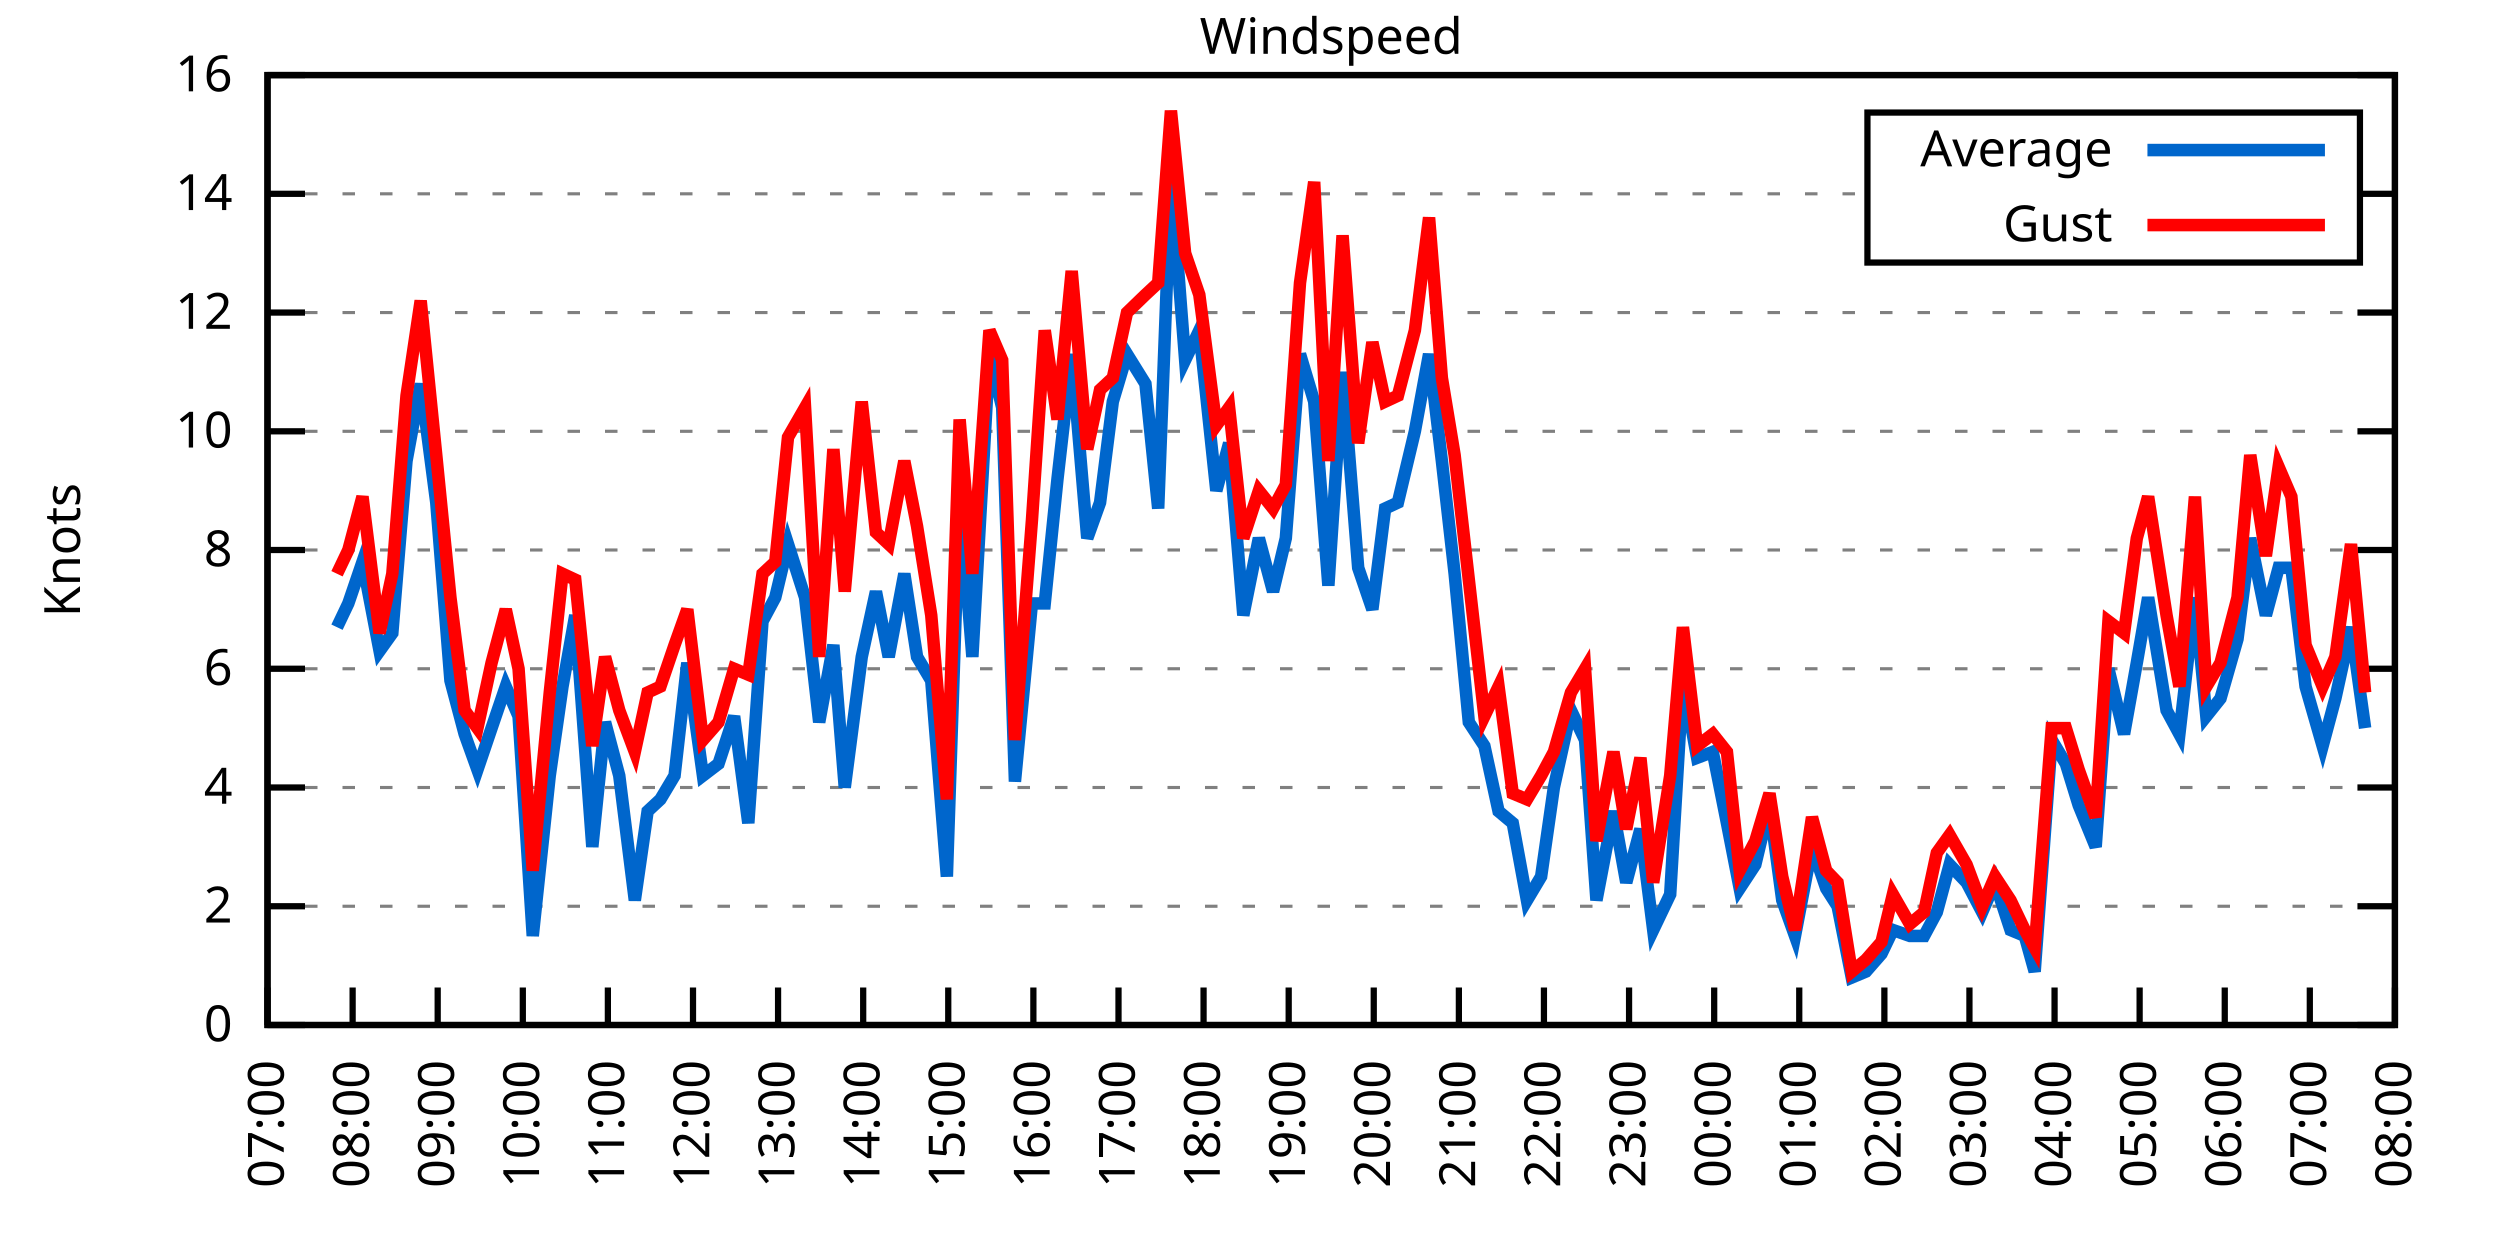
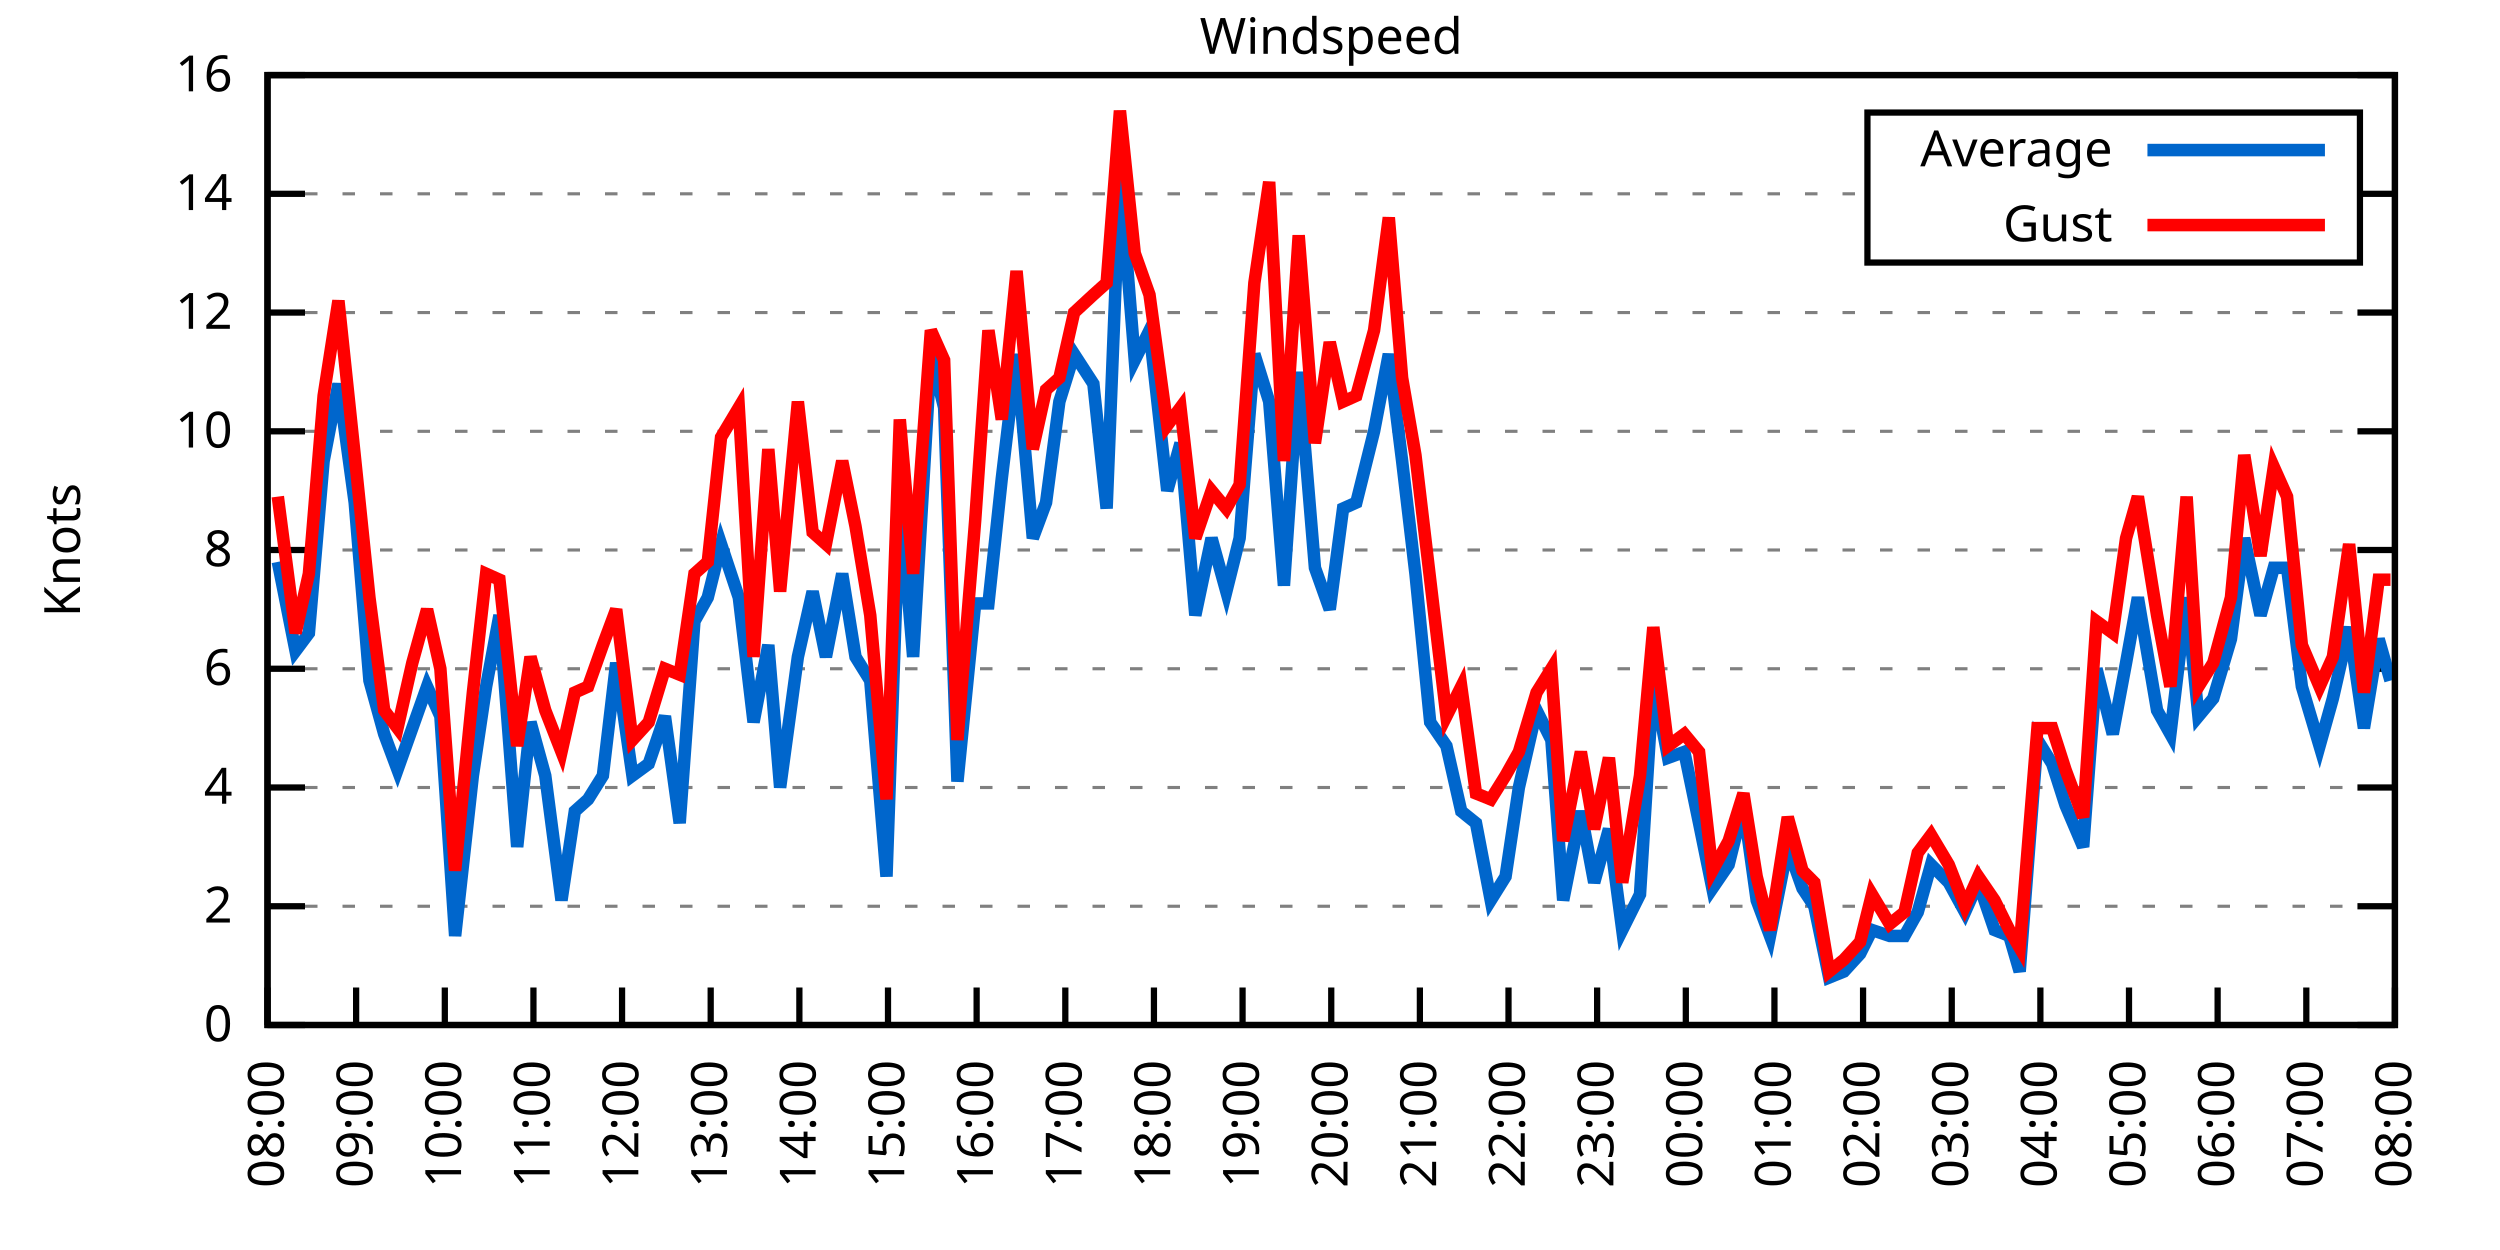
<svg xmlns="http://www.w3.org/2000/svg" xmlns:xlink="http://www.w3.org/1999/xlink" width="400" height="200" viewBox="0 0 400 200">
  <g id="gnuplot_canvas">
    <rect x="0" y="0" width="400" height="200" fill="none" />
    <defs>
      <circle id="gpDot" r="0.5" stroke-width="0.5" stroke="currentColor" />
      <path id="gpPt0" stroke-width="0.333" stroke="currentColor" d="M-1,0 h2 M0,-1 v2" />
      <path id="gpPt1" stroke-width="0.333" stroke="currentColor" d="M-1,-1 L1,1 M1,-1 L-1,1" />
      <path id="gpPt2" stroke-width="0.333" stroke="currentColor" d="M-1,0 L1,0 M0,-1 L0,1 M-1,-1 L1,1 M-1,1 L1,-1" />
      <rect id="gpPt3" stroke-width="0.333" stroke="currentColor" x="-1" y="-1" width="2" height="2" />
      <rect id="gpPt4" stroke-width="0.333" stroke="currentColor" fill="currentColor" x="-1" y="-1" width="2" height="2" />
      <circle id="gpPt5" stroke-width="0.333" stroke="currentColor" cx="0" cy="0" r="1" />
      <use xlink:href="#gpPt5" id="gpPt6" fill="currentColor" stroke="none" />
      <path id="gpPt7" stroke-width="0.333" stroke="currentColor" d="M0,-1.33 L-1.33,0.67 L1.33,0.67 z" />
      <use xlink:href="#gpPt7" id="gpPt8" fill="currentColor" stroke="none" />
      <use xlink:href="#gpPt7" id="gpPt9" stroke="currentColor" transform="rotate(180)" />
      <use xlink:href="#gpPt9" id="gpPt10" fill="currentColor" stroke="none" />
      <use xlink:href="#gpPt3" id="gpPt11" stroke="currentColor" transform="rotate(45)" />
      <use xlink:href="#gpPt11" id="gpPt12" fill="currentColor" stroke="none" />
      <path id="gpPt13" stroke-width="0.333" stroke="currentColor" d="M0,1.330 L1.265,0.411 L0.782,-1.067 L-0.782,-1.076 L-1.265,0.411 z" />
      <use xlink:href="#gpPt13" id="gpPt14" fill="currentColor" stroke="none" />
      <filter id="textbox" filterUnits="objectBoundingBox" x="0" y="0" height="1" width="1">
        <feFlood flood-color="white" flood-opacity="1" result="bgnd" />
        <feComposite in="SourceGraphic" in2="bgnd" operator="atop" />
      </filter>
      <filter id="greybox" filterUnits="objectBoundingBox" x="0" y="0" height="1" width="1">
        <feFlood flood-color="lightgrey" flood-opacity="1" result="grey" />
        <feComposite in="SourceGraphic" in2="grey" operator="atop" />
      </filter>
    </defs>
    <g fill="none" color="white" stroke="currentColor" stroke-width="1.00" stroke-linecap="butt" stroke-linejoin="miter">
</g>
    <g fill="none" color="black" stroke="currentColor" stroke-width="1.00" stroke-linecap="butt" stroke-linejoin="miter">
      <g stroke="none" shape-rendering="crispEdges">
        <polygon fill="rgb(255, 255, 255)" points="42.80,164.00 383.18,164.00 383.18,12.02 42.80,12.02 " />
      </g>
    </g>
    <g fill="none" color="black" stroke="currentColor" stroke-width="1.00" stroke-linecap="butt" stroke-linejoin="miter">
</g>
    <g fill="none" color="black" stroke="black" stroke-width="0.50" stroke-linecap="butt" stroke-linejoin="miter">
</g>
    <g fill="none" color="gray" stroke="currentColor" stroke-width="0.50" stroke-linecap="butt" stroke-linejoin="miter">
      <path stroke="gray" stroke-dasharray="2,4" class="gridline" d="M42.80,164.00 L383.19,164.00  " />
    </g>
    <g fill="none" color="gray" stroke="gray" stroke-width="1.00" stroke-linecap="butt" stroke-linejoin="miter">
</g>
    <g fill="none" color="black" stroke="currentColor" stroke-width="1.00" stroke-linecap="butt" stroke-linejoin="miter">
      <path stroke="black" d="M42.80,164.00 L48.80,164.00 M383.19,164.00 L377.19,164.00  " />
      <g transform="translate(37.20,166.60)" stroke="none" fill="black" font-family="Sans" font-size="8.00" text-anchor="end">
        <text>
          <tspan font-family="Sans"> 0</tspan>
        </text>
      </g>
    </g>
    <g fill="none" color="black" stroke="currentColor" stroke-width="1.00" stroke-linecap="butt" stroke-linejoin="miter">
</g>
    <g fill="none" color="black" stroke="black" stroke-width="0.50" stroke-linecap="butt" stroke-linejoin="miter">
</g>
    <g fill="none" color="gray" stroke="currentColor" stroke-width="0.50" stroke-linecap="butt" stroke-linejoin="miter">
      <path stroke="gray" stroke-dasharray="2,4" class="gridline" d="M42.80,145.00 L383.19,145.00  " />
    </g>
    <g fill="none" color="gray" stroke="gray" stroke-width="1.00" stroke-linecap="butt" stroke-linejoin="miter">
</g>
    <g fill="none" color="black" stroke="currentColor" stroke-width="1.00" stroke-linecap="butt" stroke-linejoin="miter">
      <path stroke="black" d="M42.80,145.00 L48.80,145.00 M383.19,145.00 L377.19,145.00  " />
      <g transform="translate(37.20,147.60)" stroke="none" fill="black" font-family="Sans" font-size="8.00" text-anchor="end">
        <text>
          <tspan font-family="Sans"> 2</tspan>
        </text>
      </g>
    </g>
    <g fill="none" color="black" stroke="currentColor" stroke-width="1.00" stroke-linecap="butt" stroke-linejoin="miter">
</g>
    <g fill="none" color="black" stroke="black" stroke-width="0.50" stroke-linecap="butt" stroke-linejoin="miter">
</g>
    <g fill="none" color="gray" stroke="currentColor" stroke-width="0.50" stroke-linecap="butt" stroke-linejoin="miter">
      <path stroke="gray" stroke-dasharray="2,4" class="gridline" d="M42.80,126.00 L383.19,126.00  " />
    </g>
    <g fill="none" color="gray" stroke="gray" stroke-width="1.00" stroke-linecap="butt" stroke-linejoin="miter">
</g>
    <g fill="none" color="black" stroke="currentColor" stroke-width="1.00" stroke-linecap="butt" stroke-linejoin="miter">
      <path stroke="black" d="M42.80,126.00 L48.80,126.00 M383.19,126.00 L377.19,126.00  " />
      <g transform="translate(37.20,128.60)" stroke="none" fill="black" font-family="Sans" font-size="8.00" text-anchor="end">
        <text>
          <tspan font-family="Sans"> 4</tspan>
        </text>
      </g>
    </g>
    <g fill="none" color="black" stroke="currentColor" stroke-width="1.00" stroke-linecap="butt" stroke-linejoin="miter">
</g>
    <g fill="none" color="black" stroke="black" stroke-width="0.50" stroke-linecap="butt" stroke-linejoin="miter">
</g>
    <g fill="none" color="gray" stroke="currentColor" stroke-width="0.50" stroke-linecap="butt" stroke-linejoin="miter">
      <path stroke="gray" stroke-dasharray="2,4" class="gridline" d="M42.80,107.00 L383.19,107.00  " />
    </g>
    <g fill="none" color="gray" stroke="gray" stroke-width="1.00" stroke-linecap="butt" stroke-linejoin="miter">
</g>
    <g fill="none" color="black" stroke="currentColor" stroke-width="1.00" stroke-linecap="butt" stroke-linejoin="miter">
      <path stroke="black" d="M42.80,107.00 L48.80,107.00 M383.19,107.00 L377.19,107.00  " />
      <g transform="translate(37.20,109.60)" stroke="none" fill="black" font-family="Sans" font-size="8.00" text-anchor="end">
        <text>
          <tspan font-family="Sans"> 6</tspan>
        </text>
      </g>
    </g>
    <g fill="none" color="black" stroke="currentColor" stroke-width="1.00" stroke-linecap="butt" stroke-linejoin="miter">
</g>
    <g fill="none" color="black" stroke="black" stroke-width="0.50" stroke-linecap="butt" stroke-linejoin="miter">
</g>
    <g fill="none" color="gray" stroke="currentColor" stroke-width="0.50" stroke-linecap="butt" stroke-linejoin="miter">
      <path stroke="gray" stroke-dasharray="2,4" class="gridline" d="M42.80,88.00 L383.19,88.00  " />
    </g>
    <g fill="none" color="gray" stroke="gray" stroke-width="1.00" stroke-linecap="butt" stroke-linejoin="miter">
</g>
    <g fill="none" color="black" stroke="currentColor" stroke-width="1.00" stroke-linecap="butt" stroke-linejoin="miter">
      <path stroke="black" d="M42.80,88.00 L48.80,88.00 M383.19,88.00 L377.19,88.00  " />
      <g transform="translate(37.20,90.60)" stroke="none" fill="black" font-family="Sans" font-size="8.00" text-anchor="end">
        <text>
          <tspan font-family="Sans"> 8</tspan>
        </text>
      </g>
    </g>
    <g fill="none" color="black" stroke="currentColor" stroke-width="1.00" stroke-linecap="butt" stroke-linejoin="miter">
</g>
    <g fill="none" color="black" stroke="black" stroke-width="0.50" stroke-linecap="butt" stroke-linejoin="miter">
</g>
    <g fill="none" color="gray" stroke="currentColor" stroke-width="0.50" stroke-linecap="butt" stroke-linejoin="miter">
      <path stroke="gray" stroke-dasharray="2,4" class="gridline" d="M42.80,69.01 L383.19,69.01  " />
    </g>
    <g fill="none" color="gray" stroke="gray" stroke-width="1.00" stroke-linecap="butt" stroke-linejoin="miter">
</g>
    <g fill="none" color="black" stroke="currentColor" stroke-width="1.00" stroke-linecap="butt" stroke-linejoin="miter">
      <path stroke="black" d="M42.80,69.01 L48.80,69.01 M383.19,69.01 L377.19,69.01  " />
      <g transform="translate(37.20,71.61)" stroke="none" fill="black" font-family="Sans" font-size="8.00" text-anchor="end">
        <text>
          <tspan font-family="Sans"> 10</tspan>
        </text>
      </g>
    </g>
    <g fill="none" color="black" stroke="currentColor" stroke-width="1.00" stroke-linecap="butt" stroke-linejoin="miter">
</g>
    <g fill="none" color="black" stroke="black" stroke-width="0.50" stroke-linecap="butt" stroke-linejoin="miter">
</g>
    <g fill="none" color="gray" stroke="currentColor" stroke-width="0.50" stroke-linecap="butt" stroke-linejoin="miter">
      <path stroke="gray" stroke-dasharray="2,4" class="gridline" d="M42.80,50.01 L383.19,50.01  " />
    </g>
    <g fill="none" color="gray" stroke="gray" stroke-width="1.00" stroke-linecap="butt" stroke-linejoin="miter">
</g>
    <g fill="none" color="black" stroke="currentColor" stroke-width="1.00" stroke-linecap="butt" stroke-linejoin="miter">
      <path stroke="black" d="M42.80,50.01 L48.80,50.01 M383.19,50.01 L377.19,50.01  " />
      <g transform="translate(37.20,52.61)" stroke="none" fill="black" font-family="Sans" font-size="8.00" text-anchor="end">
        <text>
          <tspan font-family="Sans"> 12</tspan>
        </text>
      </g>
    </g>
    <g fill="none" color="black" stroke="currentColor" stroke-width="1.00" stroke-linecap="butt" stroke-linejoin="miter">
</g>
    <g fill="none" color="black" stroke="black" stroke-width="0.50" stroke-linecap="butt" stroke-linejoin="miter">
</g>
    <g fill="none" color="gray" stroke="currentColor" stroke-width="0.50" stroke-linecap="butt" stroke-linejoin="miter">
      <path stroke="gray" stroke-dasharray="2,4" class="gridline" d="M42.80,31.01 L298.79,31.01 M377.59,31.01 L383.19,31.01  " />
    </g>
    <g fill="none" color="gray" stroke="gray" stroke-width="1.00" stroke-linecap="butt" stroke-linejoin="miter">
</g>
    <g fill="none" color="black" stroke="currentColor" stroke-width="1.00" stroke-linecap="butt" stroke-linejoin="miter">
      <path stroke="black" d="M42.80,31.01 L48.80,31.01 M383.19,31.01 L377.19,31.01  " />
      <g transform="translate(37.20,33.61)" stroke="none" fill="black" font-family="Sans" font-size="8.00" text-anchor="end">
        <text>
          <tspan font-family="Sans"> 14</tspan>
        </text>
      </g>
    </g>
    <g fill="none" color="black" stroke="currentColor" stroke-width="1.00" stroke-linecap="butt" stroke-linejoin="miter">
</g>
    <g fill="none" color="black" stroke="black" stroke-width="0.50" stroke-linecap="butt" stroke-linejoin="miter">
</g>
    <g fill="none" color="gray" stroke="currentColor" stroke-width="0.50" stroke-linecap="butt" stroke-linejoin="miter">
      <path stroke="gray" stroke-dasharray="2,4" class="gridline" d="M42.80,12.01 L383.19,12.01  " />
    </g>
    <g fill="none" color="gray" stroke="gray" stroke-width="1.00" stroke-linecap="butt" stroke-linejoin="miter">
</g>
    <g fill="none" color="black" stroke="currentColor" stroke-width="1.00" stroke-linecap="butt" stroke-linejoin="miter">
      <path stroke="black" d="M42.80,12.01 L48.80,12.01 M383.19,12.01 L377.19,12.01  " />
      <g transform="translate(37.20,14.61)" stroke="none" fill="black" font-family="Sans" font-size="8.00" text-anchor="end">
        <text>
          <tspan font-family="Sans"> 16</tspan>
        </text>
      </g>
    </g>
    <g fill="none" color="black" stroke="currentColor" stroke-width="1.00" stroke-linecap="butt" stroke-linejoin="miter">
      <path stroke="black" d="M42.80,164.00 L42.80,158.00  " />
      <g transform="translate(45.40,169.60) rotate(270.00)" stroke="none" fill="black" font-family="Sans" font-size="8.00" text-anchor="end">
        <text>
-           <tspan font-family="Sans">07:00</tspan>
-         </text>
-       </g>
-     </g>
-     <g fill="none" color="black" stroke="currentColor" stroke-width="1.00" stroke-linecap="butt" stroke-linejoin="miter">
-       <path stroke="black" d="M56.42,164.00 L56.42,158.00  " />
-       <g transform="translate(59.02,169.60) rotate(270.00)" stroke="none" fill="black" font-family="Sans" font-size="8.00" text-anchor="end">
-         <text>
          <tspan font-family="Sans">08:00</tspan>
        </text>
      </g>
    </g>
    <g fill="none" color="black" stroke="currentColor" stroke-width="1.00" stroke-linecap="butt" stroke-linejoin="miter">
-       <path stroke="black" d="M70.03,164.00 L70.03,158.00  " />
-       <g transform="translate(72.63,169.60) rotate(270.00)" stroke="none" fill="black" font-family="Sans" font-size="8.00" text-anchor="end">
+       <path stroke="black" d="M56.98,164.00 L56.98,158.00  " />
+       <g transform="translate(59.58,169.60) rotate(270.00)" stroke="none" fill="black" font-family="Sans" font-size="8.00" text-anchor="end">
        <text>
          <tspan font-family="Sans">09:00</tspan>
        </text>
      </g>
    </g>
    <g fill="none" color="black" stroke="currentColor" stroke-width="1.00" stroke-linecap="butt" stroke-linejoin="miter">
-       <path stroke="black" d="M83.65,164.00 L83.65,158.00  " />
-       <g transform="translate(86.25,169.60) rotate(270.00)" stroke="none" fill="black" font-family="Sans" font-size="8.00" text-anchor="end">
+       <path stroke="black" d="M71.17,164.00 L71.17,158.00  " />
+       <g transform="translate(73.77,169.60) rotate(270.00)" stroke="none" fill="black" font-family="Sans" font-size="8.00" text-anchor="end">
        <text>
          <tspan font-family="Sans">10:00</tspan>
        </text>
      </g>
    </g>
    <g fill="none" color="black" stroke="currentColor" stroke-width="1.00" stroke-linecap="butt" stroke-linejoin="miter">
-       <path stroke="black" d="M97.26,164.00 L97.26,158.00  " />
-       <g transform="translate(99.86,169.60) rotate(270.00)" stroke="none" fill="black" font-family="Sans" font-size="8.00" text-anchor="end">
+       <path stroke="black" d="M85.35,164.00 L85.35,158.00  " />
+       <g transform="translate(87.95,169.60) rotate(270.00)" stroke="none" fill="black" font-family="Sans" font-size="8.00" text-anchor="end">
        <text>
          <tspan font-family="Sans">11:00</tspan>
        </text>
      </g>
    </g>
    <g fill="none" color="black" stroke="currentColor" stroke-width="1.00" stroke-linecap="butt" stroke-linejoin="miter">
-       <path stroke="black" d="M110.88,164.00 L110.88,158.00  " />
-       <g transform="translate(113.48,169.60) rotate(270.00)" stroke="none" fill="black" font-family="Sans" font-size="8.00" text-anchor="end">
+       <path stroke="black" d="M99.53,164.00 L99.53,158.00  " />
+       <g transform="translate(102.13,169.60) rotate(270.00)" stroke="none" fill="black" font-family="Sans" font-size="8.00" text-anchor="end">
        <text>
          <tspan font-family="Sans">12:00</tspan>
        </text>
      </g>
    </g>
    <g fill="none" color="black" stroke="currentColor" stroke-width="1.00" stroke-linecap="butt" stroke-linejoin="miter">
-       <path stroke="black" d="M124.49,164.00 L124.49,158.00  " />
-       <g transform="translate(127.09,169.60) rotate(270.00)" stroke="none" fill="black" font-family="Sans" font-size="8.00" text-anchor="end">
+       <path stroke="black" d="M113.71,164.00 L113.71,158.00  " />
+       <g transform="translate(116.31,169.60) rotate(270.00)" stroke="none" fill="black" font-family="Sans" font-size="8.00" text-anchor="end">
        <text>
          <tspan font-family="Sans">13:00</tspan>
        </text>
      </g>
    </g>
    <g fill="none" color="black" stroke="currentColor" stroke-width="1.00" stroke-linecap="butt" stroke-linejoin="miter">
-       <path stroke="black" d="M138.11,164.00 L138.11,158.00  " />
-       <g transform="translate(140.71,169.60) rotate(270.00)" stroke="none" fill="black" font-family="Sans" font-size="8.00" text-anchor="end">
+       <path stroke="black" d="M127.90,164.00 L127.90,158.00  " />
+       <g transform="translate(130.50,169.60) rotate(270.00)" stroke="none" fill="black" font-family="Sans" font-size="8.00" text-anchor="end">
        <text>
          <tspan font-family="Sans">14:00</tspan>
        </text>
      </g>
    </g>
    <g fill="none" color="black" stroke="currentColor" stroke-width="1.00" stroke-linecap="butt" stroke-linejoin="miter">
-       <path stroke="black" d="M151.72,164.00 L151.72,158.00  " />
-       <g transform="translate(154.32,169.60) rotate(270.00)" stroke="none" fill="black" font-family="Sans" font-size="8.00" text-anchor="end">
+       <path stroke="black" d="M142.08,164.00 L142.08,158.00  " />
+       <g transform="translate(144.68,169.60) rotate(270.00)" stroke="none" fill="black" font-family="Sans" font-size="8.00" text-anchor="end">
        <text>
          <tspan font-family="Sans">15:00</tspan>
        </text>
      </g>
    </g>
    <g fill="none" color="black" stroke="currentColor" stroke-width="1.00" stroke-linecap="butt" stroke-linejoin="miter">
-       <path stroke="black" d="M165.34,164.00 L165.34,158.00  " />
-       <g transform="translate(167.94,169.60) rotate(270.00)" stroke="none" fill="black" font-family="Sans" font-size="8.00" text-anchor="end">
+       <path stroke="black" d="M156.26,164.00 L156.26,158.00  " />
+       <g transform="translate(158.86,169.60) rotate(270.00)" stroke="none" fill="black" font-family="Sans" font-size="8.00" text-anchor="end">
        <text>
          <tspan font-family="Sans">16:00</tspan>
        </text>
      </g>
    </g>
    <g fill="none" color="black" stroke="currentColor" stroke-width="1.00" stroke-linecap="butt" stroke-linejoin="miter">
-       <path stroke="black" d="M178.96,164.00 L178.96,158.00  " />
-       <g transform="translate(181.56,169.60) rotate(270.00)" stroke="none" fill="black" font-family="Sans" font-size="8.00" text-anchor="end">
+       <path stroke="black" d="M170.45,164.00 L170.45,158.00  " />
+       <g transform="translate(173.05,169.60) rotate(270.00)" stroke="none" fill="black" font-family="Sans" font-size="8.00" text-anchor="end">
        <text>
          <tspan font-family="Sans">17:00</tspan>
        </text>
      </g>
    </g>
    <g fill="none" color="black" stroke="currentColor" stroke-width="1.00" stroke-linecap="butt" stroke-linejoin="miter">
-       <path stroke="black" d="M192.57,164.00 L192.57,158.00  " />
-       <g transform="translate(195.17,169.60) rotate(270.00)" stroke="none" fill="black" font-family="Sans" font-size="8.00" text-anchor="end">
+       <path stroke="black" d="M184.63,164.00 L184.63,158.00  " />
+       <g transform="translate(187.23,169.60) rotate(270.00)" stroke="none" fill="black" font-family="Sans" font-size="8.00" text-anchor="end">
        <text>
          <tspan font-family="Sans">18:00</tspan>
        </text>
      </g>
    </g>
    <g fill="none" color="black" stroke="currentColor" stroke-width="1.00" stroke-linecap="butt" stroke-linejoin="miter">
-       <path stroke="black" d="M206.19,164.00 L206.19,158.00  " />
-       <g transform="translate(208.79,169.60) rotate(270.00)" stroke="none" fill="black" font-family="Sans" font-size="8.00" text-anchor="end">
+       <path stroke="black" d="M198.81,164.00 L198.81,158.00  " />
+       <g transform="translate(201.41,169.60) rotate(270.00)" stroke="none" fill="black" font-family="Sans" font-size="8.00" text-anchor="end">
        <text>
          <tspan font-family="Sans">19:00</tspan>
        </text>
      </g>
    </g>
    <g fill="none" color="black" stroke="currentColor" stroke-width="1.00" stroke-linecap="butt" stroke-linejoin="miter">
-       <path stroke="black" d="M219.80,164.00 L219.80,158.00  " />
-       <g transform="translate(222.40,169.60) rotate(270.00)" stroke="none" fill="black" font-family="Sans" font-size="8.00" text-anchor="end">
+       <path stroke="black" d="M213.00,164.00 L213.00,158.00  " />
+       <g transform="translate(215.60,169.60) rotate(270.00)" stroke="none" fill="black" font-family="Sans" font-size="8.00" text-anchor="end">
        <text>
          <tspan font-family="Sans">20:00</tspan>
        </text>
      </g>
    </g>
    <g fill="none" color="black" stroke="currentColor" stroke-width="1.00" stroke-linecap="butt" stroke-linejoin="miter">
-       <path stroke="black" d="M233.42,164.00 L233.42,158.00  " />
-       <g transform="translate(236.02,169.60) rotate(270.00)" stroke="none" fill="black" font-family="Sans" font-size="8.00" text-anchor="end">
+       <path stroke="black" d="M227.18,164.00 L227.18,158.00  " />
+       <g transform="translate(229.78,169.60) rotate(270.00)" stroke="none" fill="black" font-family="Sans" font-size="8.00" text-anchor="end">
        <text>
          <tspan font-family="Sans">21:00</tspan>
        </text>
      </g>
    </g>
    <g fill="none" color="black" stroke="currentColor" stroke-width="1.00" stroke-linecap="butt" stroke-linejoin="miter">
-       <path stroke="black" d="M247.03,164.00 L247.03,158.00  " />
-       <g transform="translate(249.63,169.60) rotate(270.00)" stroke="none" fill="black" font-family="Sans" font-size="8.00" text-anchor="end">
+       <path stroke="black" d="M241.36,164.00 L241.36,158.00  " />
+       <g transform="translate(243.96,169.60) rotate(270.00)" stroke="none" fill="black" font-family="Sans" font-size="8.00" text-anchor="end">
        <text>
          <tspan font-family="Sans">22:00</tspan>
        </text>
      </g>
    </g>
    <g fill="none" color="black" stroke="currentColor" stroke-width="1.00" stroke-linecap="butt" stroke-linejoin="miter">
-       <path stroke="black" d="M260.65,164.00 L260.65,158.00  " />
-       <g transform="translate(263.25,169.60) rotate(270.00)" stroke="none" fill="black" font-family="Sans" font-size="8.00" text-anchor="end">
+       <path stroke="black" d="M255.54,164.00 L255.54,158.00  " />
+       <g transform="translate(258.14,169.60) rotate(270.00)" stroke="none" fill="black" font-family="Sans" font-size="8.00" text-anchor="end">
        <text>
          <tspan font-family="Sans">23:00</tspan>
        </text>
      </g>
    </g>
    <g fill="none" color="black" stroke="currentColor" stroke-width="1.00" stroke-linecap="butt" stroke-linejoin="miter">
-       <path stroke="black" d="M274.27,164.00 L274.27,158.00  " />
-       <g transform="translate(276.87,169.60) rotate(270.00)" stroke="none" fill="black" font-family="Sans" font-size="8.00" text-anchor="end">
+       <path stroke="black" d="M269.73,164.00 L269.73,158.00  " />
+       <g transform="translate(272.33,169.60) rotate(270.00)" stroke="none" fill="black" font-family="Sans" font-size="8.00" text-anchor="end">
        <text>
          <tspan font-family="Sans">00:00</tspan>
        </text>
      </g>
    </g>
    <g fill="none" color="black" stroke="currentColor" stroke-width="1.00" stroke-linecap="butt" stroke-linejoin="miter">
-       <path stroke="black" d="M287.88,164.00 L287.88,158.00  " />
-       <g transform="translate(290.48,169.60) rotate(270.00)" stroke="none" fill="black" font-family="Sans" font-size="8.00" text-anchor="end">
+       <path stroke="black" d="M283.91,164.00 L283.91,158.00  " />
+       <g transform="translate(286.51,169.60) rotate(270.00)" stroke="none" fill="black" font-family="Sans" font-size="8.00" text-anchor="end">
        <text>
          <tspan font-family="Sans">01:00</tspan>
        </text>
      </g>
    </g>
    <g fill="none" color="black" stroke="currentColor" stroke-width="1.00" stroke-linecap="butt" stroke-linejoin="miter">
-       <path stroke="black" d="M301.50,164.00 L301.50,158.00  " />
-       <g transform="translate(304.10,169.60) rotate(270.00)" stroke="none" fill="black" font-family="Sans" font-size="8.00" text-anchor="end">
+       <path stroke="black" d="M298.09,164.00 L298.09,158.00  " />
+       <g transform="translate(300.69,169.60) rotate(270.00)" stroke="none" fill="black" font-family="Sans" font-size="8.00" text-anchor="end">
        <text>
          <tspan font-family="Sans">02:00</tspan>
        </text>
      </g>
    </g>
    <g fill="none" color="black" stroke="currentColor" stroke-width="1.00" stroke-linecap="butt" stroke-linejoin="miter">
-       <path stroke="black" d="M315.11,164.00 L315.11,158.00  " />
-       <g transform="translate(317.71,169.60) rotate(270.00)" stroke="none" fill="black" font-family="Sans" font-size="8.00" text-anchor="end">
+       <path stroke="black" d="M312.28,164.00 L312.28,158.00  " />
+       <g transform="translate(314.88,169.60) rotate(270.00)" stroke="none" fill="black" font-family="Sans" font-size="8.00" text-anchor="end">
        <text>
          <tspan font-family="Sans">03:00</tspan>
        </text>
      </g>
    </g>
    <g fill="none" color="black" stroke="currentColor" stroke-width="1.00" stroke-linecap="butt" stroke-linejoin="miter">
-       <path stroke="black" d="M328.73,164.00 L328.73,158.00  " />
-       <g transform="translate(331.33,169.60) rotate(270.00)" stroke="none" fill="black" font-family="Sans" font-size="8.00" text-anchor="end">
+       <path stroke="black" d="M326.46,164.00 L326.46,158.00  " />
+       <g transform="translate(329.06,169.60) rotate(270.00)" stroke="none" fill="black" font-family="Sans" font-size="8.00" text-anchor="end">
        <text>
          <tspan font-family="Sans">04:00</tspan>
        </text>
      </g>
    </g>
    <g fill="none" color="black" stroke="currentColor" stroke-width="1.00" stroke-linecap="butt" stroke-linejoin="miter">
-       <path stroke="black" d="M342.34,164.00 L342.34,158.00  " />
-       <g transform="translate(344.94,169.60) rotate(270.00)" stroke="none" fill="black" font-family="Sans" font-size="8.00" text-anchor="end">
+       <path stroke="black" d="M340.64,164.00 L340.64,158.00  " />
+       <g transform="translate(343.24,169.60) rotate(270.00)" stroke="none" fill="black" font-family="Sans" font-size="8.00" text-anchor="end">
        <text>
          <tspan font-family="Sans">05:00</tspan>
        </text>
      </g>
    </g>
    <g fill="none" color="black" stroke="currentColor" stroke-width="1.00" stroke-linecap="butt" stroke-linejoin="miter">
-       <path stroke="black" d="M355.96,164.00 L355.96,158.00  " />
-       <g transform="translate(358.56,169.60) rotate(270.00)" stroke="none" fill="black" font-family="Sans" font-size="8.00" text-anchor="end">
+       <path stroke="black" d="M354.82,164.00 L354.82,158.00  " />
+       <g transform="translate(357.42,169.60) rotate(270.00)" stroke="none" fill="black" font-family="Sans" font-size="8.00" text-anchor="end">
        <text>
          <tspan font-family="Sans">06:00</tspan>
        </text>
      </g>
    </g>
    <g fill="none" color="black" stroke="currentColor" stroke-width="1.00" stroke-linecap="butt" stroke-linejoin="miter">
-       <path stroke="black" d="M369.57,164.00 L369.57,158.00  " />
-       <g transform="translate(372.17,169.60) rotate(270.00)" stroke="none" fill="black" font-family="Sans" font-size="8.00" text-anchor="end">
+       <path stroke="black" d="M369.01,164.00 L369.01,158.00  " />
+       <g transform="translate(371.61,169.60) rotate(270.00)" stroke="none" fill="black" font-family="Sans" font-size="8.00" text-anchor="end">
        <text>
          <tspan font-family="Sans">07:00</tspan>
        </text>
      </g>
    </g>
    <g fill="none" color="black" stroke="currentColor" stroke-width="1.00" stroke-linecap="butt" stroke-linejoin="miter">
      <path stroke="black" d="M383.19,164.00 L383.19,158.00  " />
      <g transform="translate(385.79,169.60) rotate(270.00)" stroke="none" fill="black" font-family="Sans" font-size="8.00" text-anchor="end">
        <text>
          <tspan font-family="Sans">08:00</tspan>
        </text>
      </g>
    </g>
    <g fill="none" color="black" stroke="currentColor" stroke-width="1.00" stroke-linecap="butt" stroke-linejoin="miter">
</g>
    <g fill="none" color="black" stroke="currentColor" stroke-width="1.00" stroke-linecap="butt" stroke-linejoin="miter">
      <path stroke="black" d="M42.80,12.01 L42.80,164.00 L383.19,164.00 L383.19,12.01 L42.80,12.01 Z  " />
    </g>
    <g fill="none" color="black" stroke="currentColor" stroke-width="1.00" stroke-linecap="butt" stroke-linejoin="miter">
</g>
    <g fill="none" color="black" stroke="currentColor" stroke-width="1.00" stroke-linecap="butt" stroke-linejoin="miter">
      <path stroke="black" d="M298.79,42.01 L298.79,18.01 L377.59,18.01 L377.59,42.01 L298.79,42.01 Z  " />
    </g>
    <g id="Windspeed_plot_1">
      <g fill="none" color="white" stroke="black" stroke-width="2.00" stroke-linecap="butt" stroke-linejoin="miter">
</g>
      <g fill="none" color="black" stroke="currentColor" stroke-width="2.00" stroke-linecap="butt" stroke-linejoin="miter">
        <g transform="translate(337.99,26.61)" stroke="none" fill="black" font-family="Sans" font-size="8.00" text-anchor="end">
          <text>
            <tspan font-family="Sans">Average</tspan>
          </text>
        </g>
      </g>
      <g fill="none" color="black" stroke="currentColor" stroke-width="2.00" stroke-linecap="butt" stroke-linejoin="miter">
-         <path stroke="rgb(  0, 102, 204)" d="M343.59,24.01 L371.99,24.01 M53.92,100.35 L55.73,96.55 L58.00,89.90 L60.73,104.15 L62.77,101.30 L65.04,73.76   L67.31,61.41 L69.80,80.41 L72.07,108.90 L74.34,117.45 L76.39,123.15 L78.65,116.50 L80.92,109.85 L82.97,114.60   L85.24,149.75 L87.96,124.10 L90.00,109.85 L92.04,98.45 L94.77,135.50 L96.81,115.55 L99.08,124.10 L101.57,144.05   L103.62,129.80 L105.66,127.90 L107.93,124.10 L109.97,106.05 L112.47,124.10 L114.96,122.20 L117.46,114.60 L119.73,131.70   L122.00,99.40 L124.04,95.60 L126.08,87.06 L128.81,95.60 L131.07,115.55 L133.34,103.20 L135.16,126.00 L137.88,105.10   L140.15,94.65 L142.19,105.10 L144.69,91.80 L146.73,105.10 L149.00,108.90 L151.50,140.25 L153.54,79.46 L155.58,105.10   L158.31,56.66 L160.35,65.21 L162.39,125.05 L165.11,96.55 L167.16,96.55 L169.20,76.61 L171.47,56.66 L173.96,86.11   L176.01,80.41 L178.05,64.26 L180.32,56.66 L183.27,61.41 L185.31,81.36 L187.35,28.16 L189.62,57.61 L191.89,52.86   L194.61,78.51 L196.66,70.91 L198.93,98.45 L201.42,86.11 L203.69,94.65 L205.73,86.11 L208.00,56.66 L210.27,64.26   L212.54,93.70 L214.81,59.51 L217.31,90.85 L219.58,97.50 L221.62,81.36 L223.66,80.41 L226.38,69.01 L228.65,56.66   L230.70,73.76 L232.74,91.80 L235.01,115.55 L237.50,119.35 L239.77,129.80 L242.04,131.70 L244.31,144.05 L246.58,140.25   L248.62,126.00 L251.35,113.65 L253.61,118.40 L255.43,144.05 L258.15,129.80 L260.20,141.20 L262.47,132.65 L264.51,148.80   L267.23,143.10 L269.27,108.90 L271.54,121.25 L274.04,120.30 L276.31,131.70 L278.35,142.15 L280.85,138.35 L283.12,128.85   L285.16,144.05 L287.20,149.75 L289.92,135.50 L292.19,142.15 L294.01,145.00 L296.28,156.40 L298.55,155.45 L301.04,152.60   L302.86,148.80 L305.58,149.75 L307.85,149.75 L309.89,145.95 L311.94,138.35 L314.66,141.20 L317.15,145.95 L319.20,141.20   L321.69,148.80 L323.96,149.75 L325.55,155.45 L328.27,118.40 L330.54,122.20 L332.59,128.85 L335.31,135.50 L337.35,107.00   L339.85,117.45 L341.89,106.05 L343.70,95.60 L346.65,113.65 L348.70,117.45 L351.19,95.60 L353.01,114.60 L355.28,111.75   L358.00,102.25 L360.04,86.11 L362.54,98.45 L364.58,90.85 L366.62,90.85 L368.89,109.85 L371.62,119.35 L373.66,111.75   L376.16,100.35 L378.42,116.50  " />
+         <path stroke="rgb(  0, 102, 204)" d="M343.59,24.01 L371.99,24.01 M44.45,89.90 L47.29,104.15 L49.42,101.30 L51.78,73.76 L54.15,61.41 L56.75,80.41   L59.11,108.90 L61.47,117.45 L63.60,123.15 L65.97,116.50 L68.33,109.85 L70.46,114.60 L72.82,149.75 L75.66,124.10   L77.78,109.85 L79.91,98.45 L82.75,135.50 L84.88,115.55 L87.24,124.10 L89.84,144.05 L91.97,129.80 L94.09,127.90   L96.46,124.10 L98.59,106.05 L101.19,124.10 L103.79,122.20 L106.39,114.60 L108.75,131.70 L111.11,99.40 L113.24,95.60   L115.37,87.06 L118.21,95.60 L120.57,115.55 L122.93,103.20 L124.82,126.00 L127.66,105.10 L130.02,94.65 L132.15,105.10   L134.75,91.80 L136.88,105.10 L139.24,108.90 L141.84,140.25 L143.97,79.46 L146.10,105.10 L148.94,56.66 L151.06,65.21   L153.19,125.05 L156.03,96.55 L158.15,96.55 L160.28,76.61 L162.65,56.66 L165.25,86.11 L167.37,80.41 L169.50,64.26   L171.86,56.66 L174.94,61.41 L177.06,81.36 L179.19,28.16 L181.56,57.61 L183.92,52.86 L186.76,78.51 L188.88,70.91   L191.25,98.45 L193.85,86.11 L196.21,94.65 L198.34,86.11 L200.70,56.66 L203.07,64.26 L205.43,93.70 L207.79,59.51   L210.39,90.85 L212.76,97.50 L214.89,81.36 L217.01,80.41 L219.85,69.01 L222.21,56.66 L224.34,73.76 L226.47,91.80   L228.83,115.55 L231.43,119.35 L233.80,129.80 L236.16,131.70 L238.52,144.05 L240.89,140.25 L243.02,126.00 L245.85,113.65   L248.22,118.40 L250.11,144.05 L252.94,129.80 L255.07,141.20 L257.43,132.65 L259.56,148.80 L262.40,143.10 L264.53,108.90   L266.89,121.25 L269.49,120.30 L271.85,131.70 L273.98,142.15 L276.58,138.35 L278.95,128.85 L281.07,144.05 L283.20,149.75   L286.04,135.50 L288.40,142.15 L290.29,145.00 L292.66,156.40 L295.02,155.45 L297.62,152.60 L299.51,148.80 L302.35,149.75   L304.71,149.75 L306.84,145.95 L308.97,138.35 L311.80,141.20 L314.40,145.95 L316.53,141.20 L319.13,148.80 L321.49,149.75   L323.15,155.45 L325.99,118.40 L328.35,122.20 L330.48,128.85 L333.31,135.50 L335.44,107.00 L338.04,117.45 L340.17,106.05   L342.06,95.60 L345.13,113.65 L347.26,117.45 L349.86,95.60 L351.75,114.60 L354.12,111.75 L356.95,102.25 L359.08,86.11   L361.68,98.45 L363.81,90.85 L365.93,90.85 L368.30,109.85 L371.13,119.35 L373.26,111.75 L375.86,100.35 L378.23,116.50   L380.59,102.25 L382.48,108.90  " />
      </g>
    </g>
    <g id="Windspeed_plot_2">
      <g fill="none" color="black" stroke="currentColor" stroke-width="2.00" stroke-linecap="butt" stroke-linejoin="miter">
        <g transform="translate(337.99,38.61)" stroke="none" fill="black" font-family="Sans" font-size="8.00" text-anchor="end">
          <text>
            <tspan font-family="Sans">Gust</tspan>
          </text>
        </g>
      </g>
      <g fill="none" color="black" stroke="currentColor" stroke-width="2.00" stroke-linecap="butt" stroke-linejoin="miter">
-         <path stroke="rgb(255,   0,   0)" d="M343.59,36.01 L371.99,36.01 M53.92,91.80 L55.73,88.00 L58.00,79.46 L60.73,101.30 L62.77,91.80 L65.04,63.31   L67.31,48.11 L69.80,72.81 L72.07,95.60 L74.34,113.65 L76.39,116.50 L78.65,106.05 L80.92,97.50 L82.97,107.00   L85.24,139.30 L87.96,110.80 L90.00,91.80 L92.04,92.75 L94.77,119.35 L96.81,105.10 L99.08,113.65 L101.57,120.30   L103.62,110.80 L105.66,109.85 L107.93,103.20 L109.97,97.50 L112.47,118.40 L114.96,115.55 L117.46,107.00 L119.73,107.95   L122.00,91.80 L124.04,89.90 L126.08,69.96 L128.81,65.21 L131.07,105.10 L133.34,71.86 L135.16,94.65 L137.88,64.26   L140.15,85.16 L142.19,87.06 L144.69,73.76 L146.73,84.21 L149.00,98.45 L151.50,127.90 L153.54,67.11 L155.58,91.80   L158.31,52.86 L160.35,57.61 L162.39,118.40 L165.11,83.26 L167.16,52.86 L169.20,67.11 L171.47,43.36 L173.96,71.86   L176.01,62.36 L178.05,60.46 L180.32,50.01 L183.27,47.16 L185.31,45.26 L187.35,17.71 L189.62,40.51 L191.89,47.16   L194.61,68.06 L196.66,65.21 L198.93,86.11 L201.42,78.51 L203.69,81.36 L205.73,77.56 L208.00,45.26 L210.27,29.11   L212.54,73.76 L214.81,37.66 L217.31,70.91 L219.58,54.76 L221.62,64.26 L223.66,63.31 L226.38,52.86 L228.65,34.81   L230.70,60.46 L232.74,72.81 L235.01,92.75 L237.50,114.60 L239.77,109.85 L242.04,126.95 L244.31,127.90 L246.58,124.10   L248.62,120.30 L251.35,110.80 L253.61,107.00 L255.43,134.55 L258.15,120.30 L260.20,132.65 L262.47,121.25 L264.51,141.20   L267.23,124.10 L269.27,100.35 L271.54,119.35 L274.04,117.45 L276.31,120.30 L278.35,139.30 L280.85,134.55 L283.12,126.95   L285.16,140.25 L287.20,148.80 L289.92,130.75 L292.19,139.30 L294.01,141.20 L296.28,155.45 L298.55,153.55 L301.04,150.70   L302.86,143.10 L305.58,147.85 L307.85,145.95 L309.89,136.45 L311.94,133.60 L314.66,138.35 L317.15,145.00 L319.20,140.25   L321.69,144.05 L323.96,148.80 L325.55,151.65 L328.27,116.50 L330.54,116.50 L332.59,123.15 L335.31,130.75 L337.35,99.40   L339.85,101.30 L341.89,86.11 L343.70,79.46 L346.65,98.45 L348.70,109.85 L351.19,79.46 L353.01,109.85 L355.28,106.05   L358.00,95.60 L360.04,72.81 L362.54,88.95 L364.58,74.71 L366.62,79.46 L368.89,103.20 L371.62,109.85 L373.66,105.10   L376.16,87.06 L378.42,110.80  " />
+         <path stroke="rgb(255,   0,   0)" d="M343.59,36.01 L371.99,36.01 M44.45,79.46 L47.29,101.30 L49.42,91.80 L51.78,63.31 L54.15,48.11 L56.75,72.81   L59.11,95.60 L61.47,113.65 L63.60,116.50 L65.97,106.05 L68.33,97.50 L70.46,107.00 L72.82,139.30 L75.66,110.80   L77.78,91.80 L79.91,92.75 L82.75,119.35 L84.88,105.10 L87.24,113.65 L89.84,120.30 L91.97,110.80 L94.09,109.85   L96.46,103.20 L98.59,97.50 L101.19,118.40 L103.79,115.55 L106.39,107.00 L108.75,107.95 L111.11,91.80 L113.24,89.90   L115.37,69.96 L118.21,65.21 L120.57,105.10 L122.93,71.86 L124.82,94.65 L127.66,64.26 L130.02,85.16 L132.15,87.06   L134.75,73.76 L136.88,84.21 L139.24,98.45 L141.84,127.90 L143.97,67.11 L146.10,91.80 L148.94,52.86 L151.06,57.61   L153.19,118.40 L156.03,83.26 L158.15,52.86 L160.28,67.11 L162.65,43.36 L165.25,71.86 L167.37,62.36 L169.50,60.46   L171.86,50.01 L174.94,47.16 L177.06,45.26 L179.19,17.71 L181.56,40.51 L183.92,47.16 L186.76,68.06 L188.88,65.21   L191.25,86.11 L193.85,78.51 L196.21,81.36 L198.34,77.56 L200.70,45.26 L203.07,29.11 L205.43,73.76 L207.79,37.66   L210.39,70.91 L212.76,54.76 L214.89,64.26 L217.01,63.31 L219.85,52.86 L222.21,34.81 L224.34,60.46 L226.47,72.81   L228.83,92.75 L231.43,114.60 L233.80,109.85 L236.16,126.95 L238.52,127.90 L240.89,124.10 L243.02,120.30 L245.85,110.80   L248.22,107.00 L250.11,134.55 L252.94,120.30 L255.07,132.65 L257.43,121.25 L259.56,141.20 L262.40,124.10 L264.53,100.35   L266.89,119.35 L269.49,117.45 L271.85,120.30 L273.98,139.30 L276.58,134.55 L278.95,126.95 L281.07,140.25 L283.20,148.80   L286.04,130.75 L288.40,139.30 L290.29,141.20 L292.66,155.45 L295.02,153.55 L297.62,150.70 L299.51,143.10 L302.35,147.85   L304.71,145.95 L306.84,136.45 L308.97,133.60 L311.80,138.35 L314.40,145.00 L316.53,140.25 L319.13,144.05 L321.49,148.80   L323.15,151.65 L325.99,116.50 L328.35,116.50 L330.48,123.15 L333.31,130.75 L335.44,99.40 L338.04,101.30 L340.17,86.11   L342.06,79.46 L345.13,98.45 L347.26,109.85 L349.86,79.46 L351.75,109.85 L354.12,106.05 L356.95,95.60 L359.08,72.81   L361.68,88.95 L363.81,74.71 L365.93,79.46 L368.30,103.20 L371.13,109.85 L373.26,105.10 L375.86,87.06 L378.23,110.80   L380.59,92.75 L382.48,92.75  " />
      </g>
    </g>
    <g fill="none" color="black" stroke="currentColor" stroke-width="2.00" stroke-linecap="butt" stroke-linejoin="miter">
</g>
    <g fill="none" color="black" stroke="black" stroke-width="1.00" stroke-linecap="butt" stroke-linejoin="miter">
</g>
    <g fill="none" color="black" stroke="currentColor" stroke-width="1.00" stroke-linecap="butt" stroke-linejoin="miter">
      <path stroke="black" d="M42.80,12.01 L42.80,164.00 L383.19,164.00 L383.19,12.01 L42.80,12.01 Z  " />
      <g transform="translate(12.80,88.01) rotate(270.00)" stroke="none" fill="black" font-family="Sans" font-size="8.00" text-anchor="middle">
        <text>
          <tspan font-family="Sans">Knots</tspan>
        </text>
      </g>
    </g>
    <g fill="none" color="black" stroke="currentColor" stroke-width="1.00" stroke-linecap="butt" stroke-linejoin="miter">
</g>
    <g fill="none" color="black" stroke="currentColor" stroke-width="1.00" stroke-linecap="butt" stroke-linejoin="miter">
      <g transform="translate(212.99,8.61)" stroke="none" fill="black" font-family="Sans" font-size="8.00" text-anchor="middle">
        <text>
          <tspan font-family="Sans">Windspeed</tspan>
        </text>
      </g>
    </g>
    <g fill="none" color="black" stroke="currentColor" stroke-width="1.00" stroke-linecap="butt" stroke-linejoin="miter">
</g>
  </g>
</svg>
